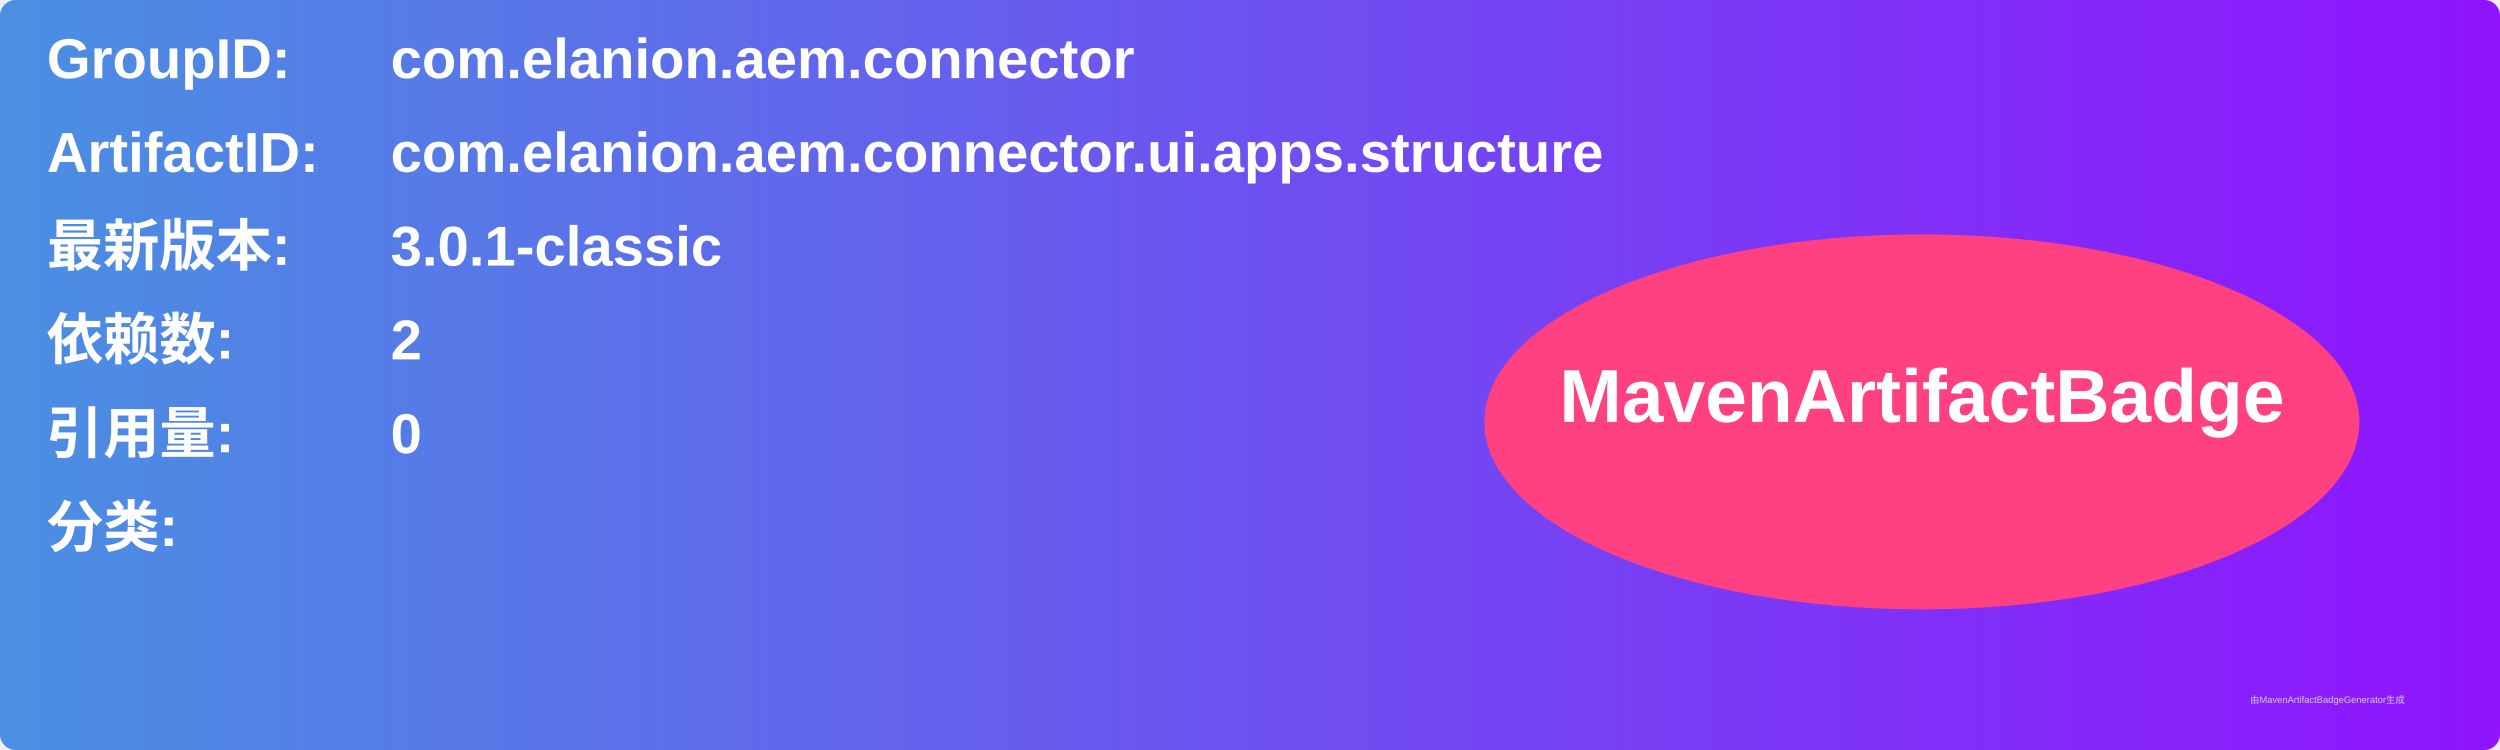
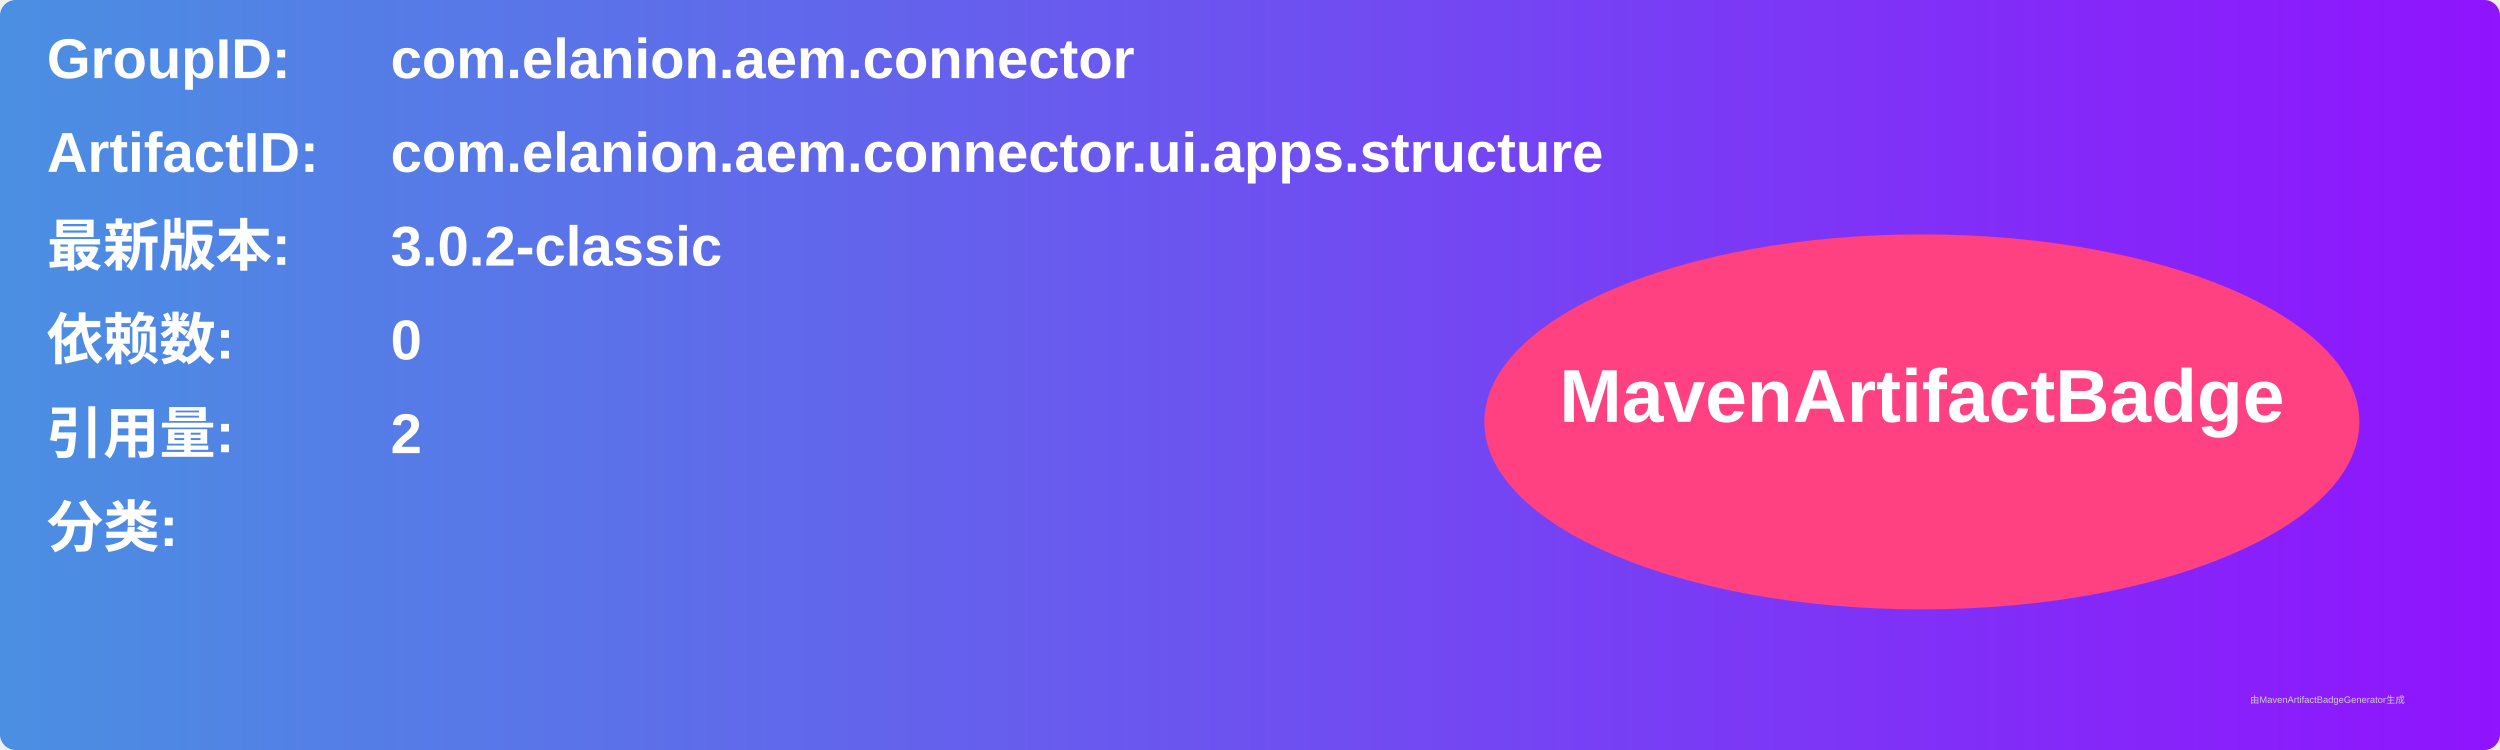
<svg xmlns="http://www.w3.org/2000/svg" width="800" height="240" viewBox="0 0 800 240">
  <linearGradient id="grad" x1="0%" y1="0%" x2="100%" y2="0%">
    <stop offset="0%" stop-color="#4a90e2" />
    <stop offset="100%" stop-color="#9013fe" />
  </linearGradient>
  <rect width="100%" height="100%" rx="5" ry="5" fill="url(#grad)" />
  <g transform="translate(15, 15)">
    <text x="0" y="10" font-family="Arial" font-size="18" fill="white" font-weight="bold" width="260">GroupID:</text>
    <text x="110" y="10" font-family="Arial" font-size="18" fill="white" font-weight="bold" width="460">com.elanion.aem.connector</text>
    <text x="0" y="40" font-family="Arial" font-size="18" fill="white" font-weight="bold" width="260">ArtifactID:</text>
    <text x="110" y="40" font-family="Arial" font-size="18" fill="white" font-weight="bold" width="460">com.elanion.aem.connector.ui.apps.structure</text>
    <text x="0" y="70" font-family="Arial" font-size="18" fill="white" font-weight="bold">最新版本:</text>
    <text x="110" y="70" font-family="Arial" font-size="18" fill="white" font-weight="bold">
-       <tspan font-weight="bold">3.0.1-classic</tspan>
+       <tspan font-weight="bold">3.0.2-classic</tspan>
    </text>
    <text x="0" y="100" font-family="Arial" font-size="18" fill="white" font-weight="bold">依赖数: </text>
    <text x="110" y="100" font-family="Arial" font-size="18" fill="white">
-       <tspan font-weight="bold">2</tspan>
+       <tspan font-weight="bold">0</tspan>
    </text>
    <text x="0" y="130" font-family="Arial" font-size="18" fill="white" font-weight="bold">引用量: </text>
    <text x="110" y="130" font-family="Arial" font-size="18" fill="white">
-       <tspan font-weight="bold">0</tspan>
+       <tspan font-weight="bold">2</tspan>
    </text>
    <text x="0" y="160" font-family="Arial" font-size="18" fill="white" font-weight="bold">分类:</text>
    <text x="10" y="190" font-family="Arial" font-size="10" fill="white">
      <tspan font-weight="bold" />
    </text>
    <ellipse cx="600" cy="120" rx="140" ry="60" fill="#ff4081" />
    <text x="600" y="120" text-anchor="middle" font-family="Arial" font-size="24" fill="white" font-weight="bold">MavenArtifactBadge</text>
  </g>
  <text x="720" y="225" font-family="Arial" font-size="3" fill="#d0d0d0">由MavenArtifactBadgeGenerator生成</text>
</svg>
